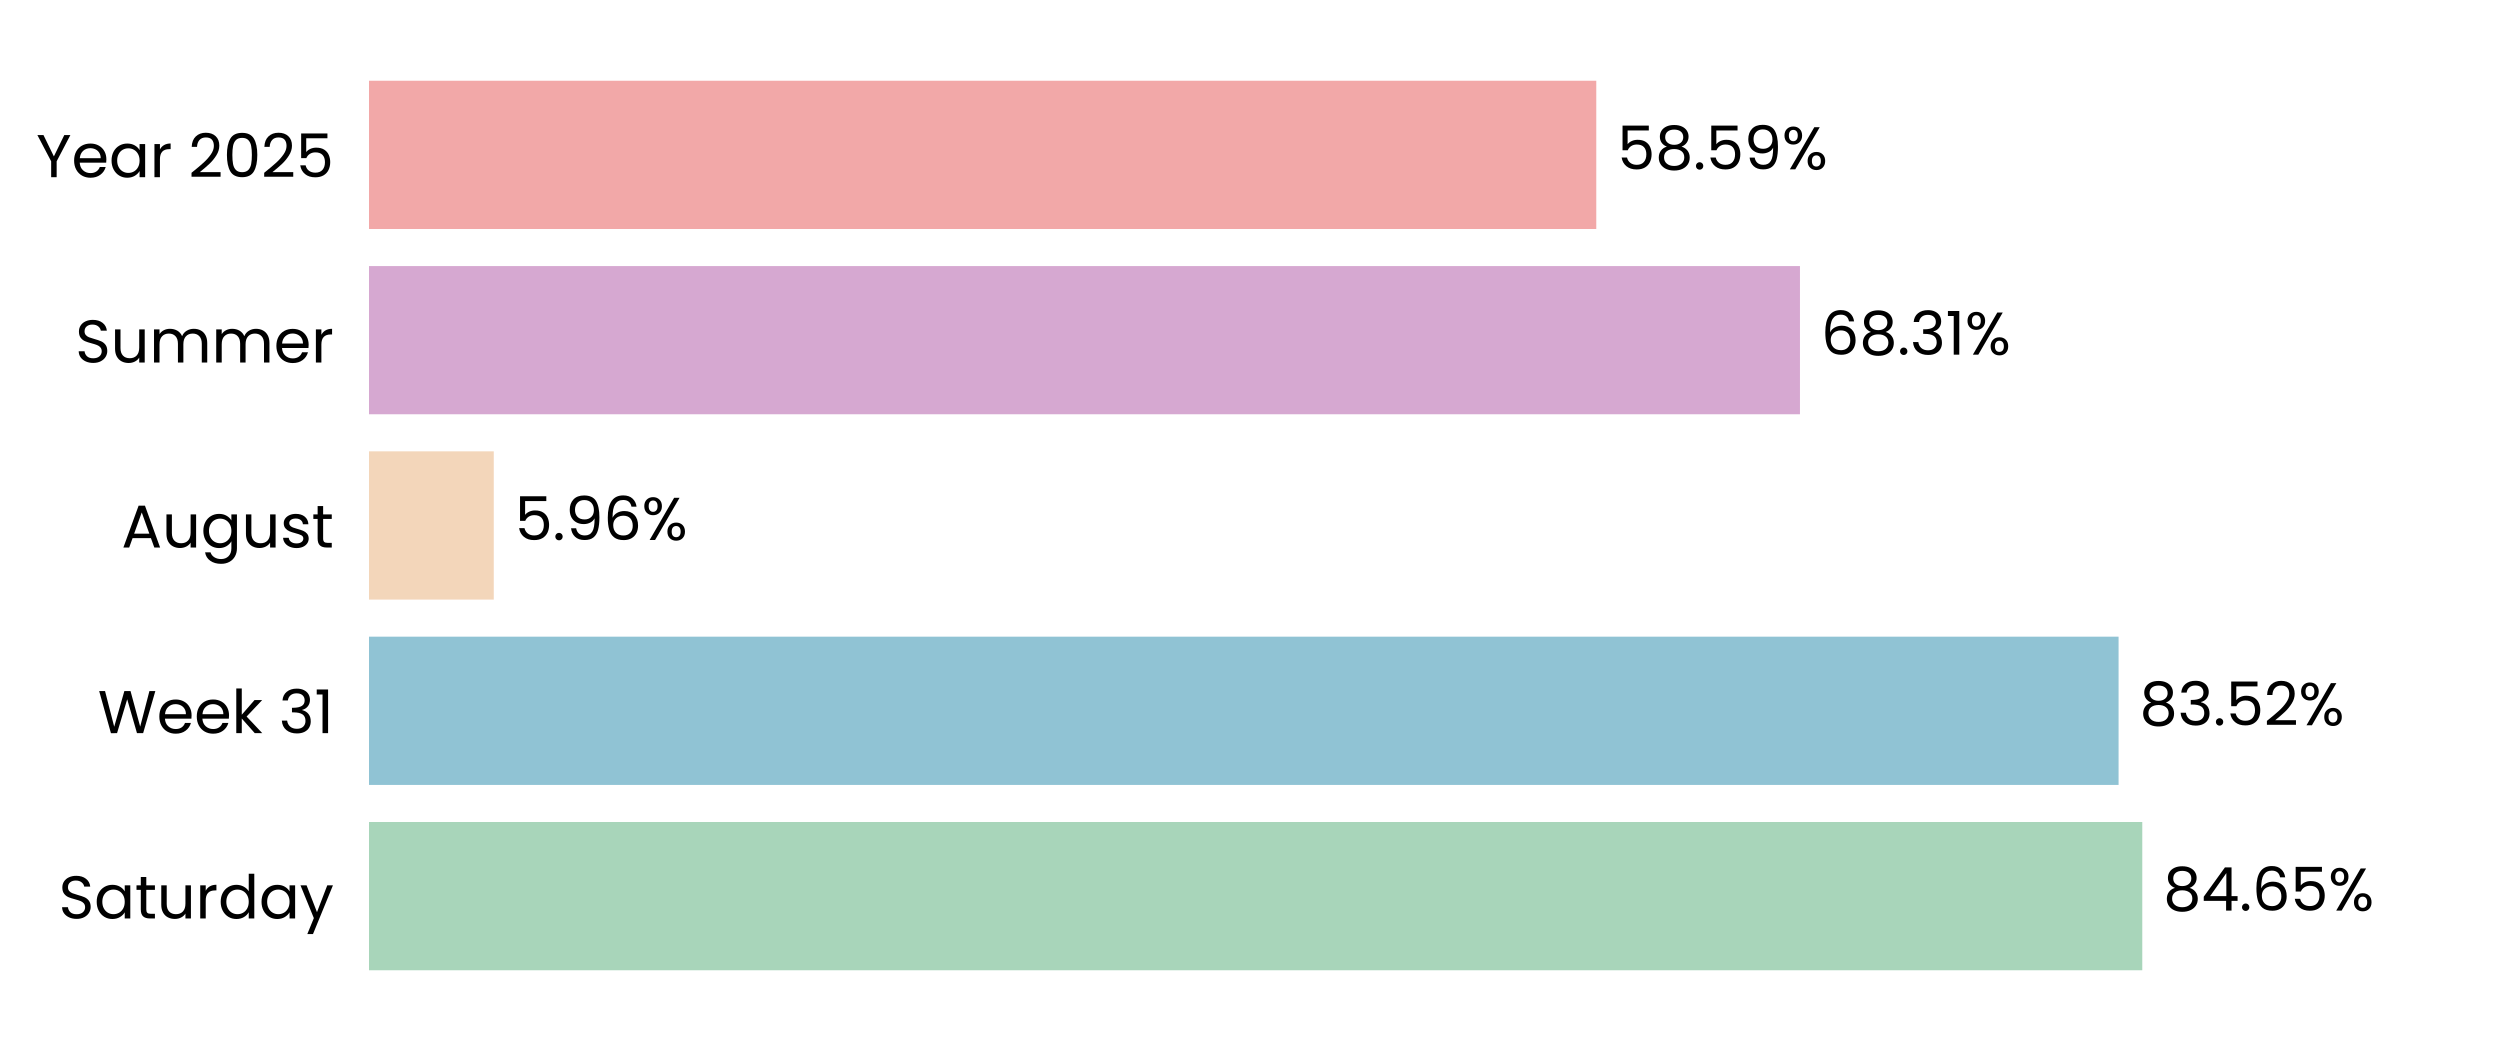
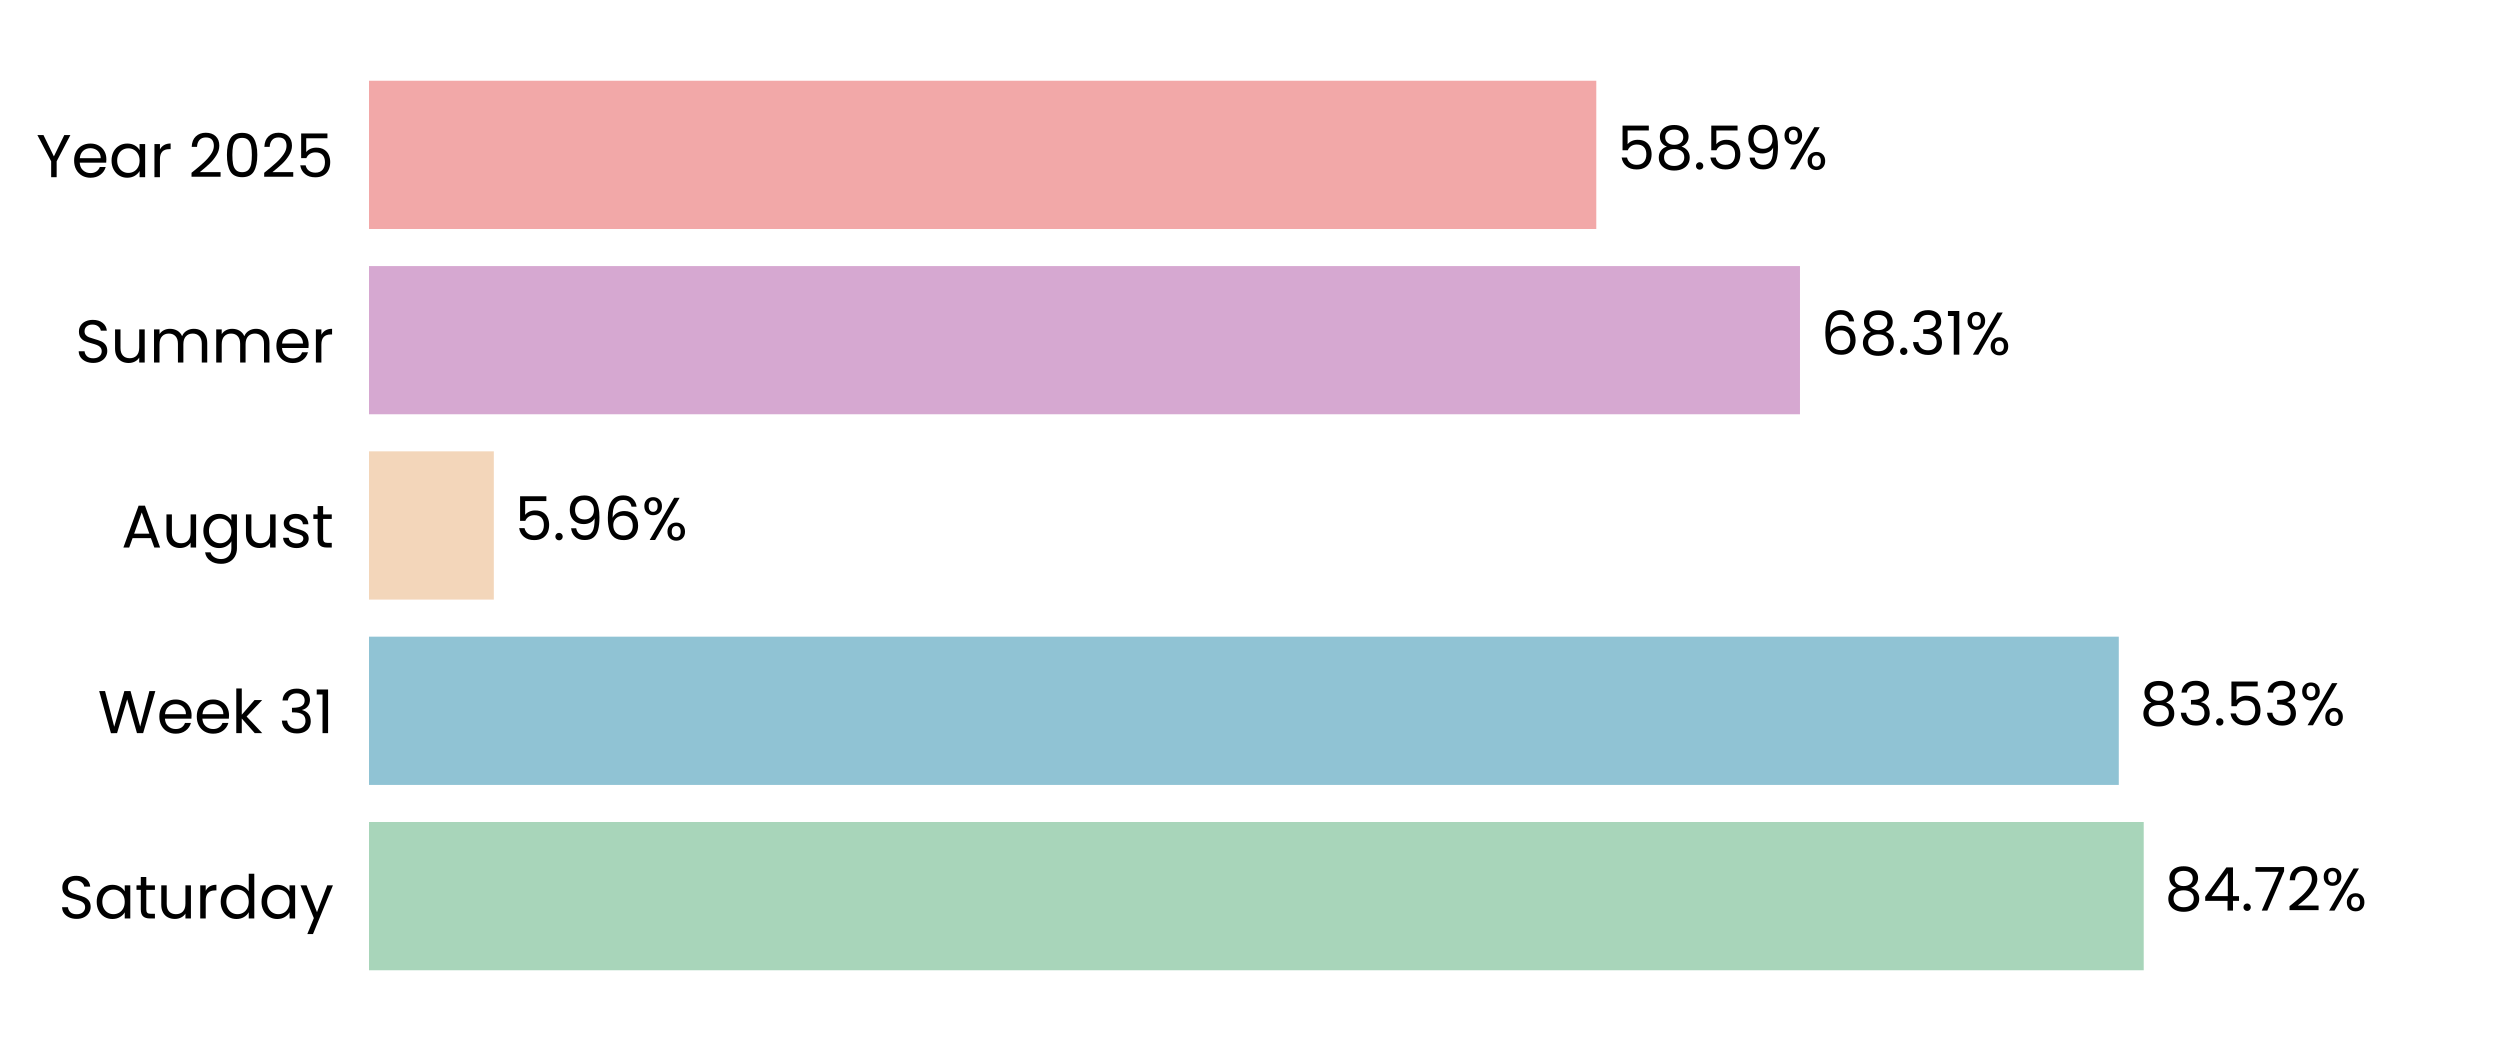
<svg xmlns="http://www.w3.org/2000/svg" xmlns:xlink="http://www.w3.org/1999/xlink" width="496.691pt" height="208.8pt" viewBox="0 0 496.691 208.8" version="1.1">
  <defs>
    <style type="text/css">*{stroke-linejoin: round; stroke-linecap: butt}</style>
  </defs>
  <g id="figure_1">
    <g id="patch_1">
      <path d="M 0 208.8  L 496.691 208.8  L 496.691 0  L 0 0  L 0 208.8  z " style="fill: none" />
    </g>
    <g id="axes_1">
      <g id="patch_2">
        <path d="M 73.311 201.6  L 489.491 201.6  L 489.491 7.2  L 73.311 7.2  L 73.311 201.6  z " style="fill: none" />
      </g>
      <g id="patch_3">
-         <path d="M 73.311 192.764  L 425.619 192.764  L 425.619 163.309  L 73.311 163.309  z " clip-path="url(#p382f1dbfae)" style="fill: #a8d5ba" />
+         <path d="M 73.311 192.764  L 425.908 192.764  L 425.908 163.309  L 73.311 163.309  z " clip-path="url(#p05105760d5)" style="fill: #a8d5ba" />
      </g>
      <g id="patch_4">
-         <path d="M 73.311 155.945  L 420.912 155.945  L 420.912 126.491  L 73.311 126.491  z " clip-path="url(#p382f1dbfae)" style="fill: #90c3d4" />
+         <path d="M 73.311 155.945  L 420.954 155.945  L 420.954 126.491  L 73.311 126.491  z " clip-path="url(#p05105760d5)" style="fill: #90c3d4" />
      </g>
      <g id="patch_5">
-         <path d="M 73.311 119.127  L 98.101 119.127  L 98.101 89.673  L 73.311 89.673  z " clip-path="url(#p382f1dbfae)" style="fill: #f3d6ba" />
+         <path d="M 73.311 119.127  L 98.111 119.127  L 98.111 89.673  L 73.311 89.673  z " clip-path="url(#p05105760d5)" style="fill: #f3d6ba" />
      </g>
      <g id="patch_6">
-         <path d="M 73.311 82.309  L 357.61 82.309  L 357.61 52.855  L 73.311 52.855  z " clip-path="url(#p382f1dbfae)" style="fill: #d6a8d1" />
+         <path d="M 73.311 82.309  L 357.613 82.309  L 357.613 52.855  L 73.311 52.855  z " clip-path="url(#p05105760d5)" style="fill: #d6a8d1" />
      </g>
      <g id="patch_7">
-         <path d="M 73.311 45.491  L 317.143 45.491  L 317.143 16.036  L 73.311 16.036  z " clip-path="url(#p382f1dbfae)" style="fill: #f2a8a8" />
+         <path d="M 73.311 45.491  L 317.144 45.491  L 317.144 16.036  L 73.311 16.036  z " clip-path="url(#p05105760d5)" style="fill: #f2a8a8" />
      </g>
      <g id="matplotlib.axis_1">
        <g id="ytick_1">
          <g id="text_1">
            <g transform="translate(11.65312 182.4764) scale(0.12 -0.12)">
              <defs>
                <path id="Poppins-Regular-53" d="M 1907 -45  Q 1466 -45 1117 112  Q 768 269 569 547  Q 371 826 365 1190  L 986 1190  Q 1018 877 1245 662  Q 1472 448 1907 448  Q 2323 448 2563 656  Q 2803 864 2803 1190  Q 2803 1446 2662 1606  Q 2522 1766 2310 1849  Q 2099 1933 1741 2029  Q 1299 2144 1033 2259  Q 768 2374 579 2620  Q 390 2867 390 3283  Q 390 3648 576 3929  Q 762 4211 1098 4364  Q 1434 4518 1869 4518  Q 2496 4518 2896 4204  Q 3296 3891 3347 3373  L 2707 3373  Q 2675 3629 2438 3824  Q 2202 4019 1811 4019  Q 1446 4019 1216 3830  Q 986 3642 986 3302  Q 986 3059 1123 2905  Q 1261 2752 1462 2672  Q 1664 2592 2029 2490  Q 2470 2368 2739 2249  Q 3008 2131 3200 1884  Q 3392 1638 3392 1216  Q 3392 890 3219 602  Q 3046 314 2707 134  Q 2368 -45 1907 -45  z " transform="scale(0.015625)" />
                <path id="Poppins-Regular-61" d="M 275 1766  Q 275 2304 492 2710  Q 710 3117 1091 3341  Q 1472 3565 1939 3565  Q 2400 3565 2739 3366  Q 3078 3168 3245 2867  L 3245 3507  L 3834 3507  L 3834 0  L 3245 0  L 3245 653  Q 3072 346 2729 144  Q 2387 -58 1933 -58  Q 1466 -58 1088 172  Q 710 403 492 819  Q 275 1235 275 1766  z M 3245 1760  Q 3245 2157 3085 2451  Q 2925 2746 2653 2902  Q 2381 3059 2054 3059  Q 1728 3059 1459 2905  Q 1190 2752 1030 2457  Q 870 2163 870 1766  Q 870 1363 1030 1065  Q 1190 768 1459 611  Q 1728 454 2054 454  Q 2381 454 2653 611  Q 2925 768 3085 1065  Q 3245 1363 3245 1760  z " transform="scale(0.015625)" />
                <path id="Poppins-Regular-74" d="M 1203 3027  L 1203 960  Q 1203 704 1312 598  Q 1421 493 1690 493  L 2118 493  L 2118 0  L 1594 0  Q 1107 0 864 224  Q 621 448 621 960  L 621 3027  L 166 3027  L 166 3507  L 621 3507  L 621 4390  L 1203 4390  L 1203 3507  L 2118 3507  L 2118 3027  L 1203 3027  z " transform="scale(0.015625)" />
                <path id="Poppins-Regular-75" d="M 3603 3507  L 3603 0  L 3021 0  L 3021 518  Q 2854 250 2556 99  Q 2259 -51 1901 -51  Q 1491 -51 1164 118  Q 838 288 649 627  Q 461 966 461 1453  L 461 3507  L 1037 3507  L 1037 1530  Q 1037 1011 1299 732  Q 1562 454 2016 454  Q 2483 454 2752 742  Q 3021 1030 3021 1581  L 3021 3507  L 3603 3507  z " transform="scale(0.015625)" />
                <path id="Poppins-Regular-72" d="M 1075 2938  Q 1229 3238 1513 3404  Q 1798 3571 2208 3571  L 2208 2970  L 2054 2970  Q 1075 2970 1075 1907  L 1075 0  L 493 0  L 493 3507  L 1075 3507  L 1075 2938  z " transform="scale(0.015625)" />
                <path id="Poppins-Regular-64" d="M 275 1766  Q 275 2304 492 2710  Q 710 3117 1091 3341  Q 1472 3565 1946 3565  Q 2355 3565 2707 3376  Q 3059 3187 3245 2880  L 3245 4736  L 3834 4736  L 3834 0  L 3245 0  L 3245 659  Q 3072 346 2733 144  Q 2394 -58 1939 -58  Q 1472 -58 1091 172  Q 710 403 492 819  Q 275 1235 275 1766  z M 3245 1760  Q 3245 2157 3085 2451  Q 2925 2746 2653 2902  Q 2381 3059 2054 3059  Q 1728 3059 1459 2905  Q 1190 2752 1030 2457  Q 870 2163 870 1766  Q 870 1363 1030 1065  Q 1190 768 1459 611  Q 1728 454 2054 454  Q 2381 454 2653 611  Q 2925 768 3085 1065  Q 3245 1363 3245 1760  z " transform="scale(0.015625)" />
                <path id="Poppins-Regular-79" d="M 3514 3507  L 1402 -1651  L 800 -1651  L 1491 38  L 77 3507  L 723 3507  L 1824 666  L 2912 3507  L 3514 3507  z " transform="scale(0.015625)" />
              </defs>
              <use xlink:href="#Poppins-Regular-53" />
              <use xlink:href="#Poppins-Regular-61" transform="translate(58.7 0)" />
              <use xlink:href="#Poppins-Regular-74" transform="translate(126.3 0)" />
              <use xlink:href="#Poppins-Regular-75" transform="translate(162.7 0)" />
              <use xlink:href="#Poppins-Regular-72" transform="translate(226.7 0)" />
              <use xlink:href="#Poppins-Regular-64" transform="translate(264 0)" />
              <use xlink:href="#Poppins-Regular-61" transform="translate(331.5999 0)" />
              <use xlink:href="#Poppins-Regular-79" transform="translate(399.1999 0)" />
            </g>
          </g>
        </g>
        <g id="ytick_2">
          <g id="text_2">
            <g transform="translate(19.42687 145.6582) scale(0.12 -0.12)">
              <defs>
                <path id="Poppins-Regular-57" d="M 6099 4461  L 4806 0  L 4154 0  L 3117 3590  L 2042 0  L 1395 -6  L 147 4461  L 768 4461  L 1741 678  L 2816 4461  L 3469 4461  L 4493 691  L 5472 4461  L 6099 4461  z " transform="scale(0.015625)" />
                <path id="Poppins-Regular-65" d="M 3693 1888  Q 3693 1722 3674 1536  L 870 1536  Q 902 1018 1225 726  Q 1549 435 2010 435  Q 2387 435 2640 611  Q 2893 787 2995 1082  L 3622 1082  Q 3482 576 3059 259  Q 2637 -58 2010 -58  Q 1510 -58 1116 166  Q 723 390 499 803  Q 275 1216 275 1760  Q 275 2304 492 2713  Q 710 3123 1104 3344  Q 1498 3565 2010 3565  Q 2509 3565 2893 3347  Q 3277 3130 3485 2749  Q 3693 2368 3693 1888  z M 3091 2010  Q 3091 2342 2944 2582  Q 2797 2822 2544 2947  Q 2291 3072 1984 3072  Q 1542 3072 1232 2790  Q 922 2509 877 2010  L 3091 2010  z " transform="scale(0.015625)" />
                <path id="Poppins-Regular-6b" d="M 2451 0  L 1075 1549  L 1075 0  L 493 0  L 493 4736  L 1075 4736  L 1075 1952  L 2426 3507  L 3238 3507  L 1587 1760  L 3245 0  L 2451 0  z " transform="scale(0.015625)" />
                <path id="Poppins-Regular-20" transform="scale(0.015625)" />
                <path id="Poppins-Regular-33" d="M 384 3462  Q 429 4051 838 4384  Q 1248 4717 1901 4717  Q 2336 4717 2653 4560  Q 2970 4403 3133 4134  Q 3296 3866 3296 3526  Q 3296 3130 3069 2842  Q 2842 2554 2477 2470  L 2477 2438  Q 2893 2336 3136 2035  Q 3379 1734 3379 1248  Q 3379 883 3212 592  Q 3046 301 2713 134  Q 2381 -32 1914 -32  Q 1235 -32 800 323  Q 365 678 314 1331  L 877 1331  Q 922 947 1190 704  Q 1459 461 1907 461  Q 2355 461 2588 694  Q 2822 928 2822 1299  Q 2822 1779 2502 1990  Q 2182 2202 1536 2202  L 1389 2202  L 1389 2688  L 1542 2688  Q 2131 2694 2432 2883  Q 2733 3072 2733 3469  Q 2733 3808 2512 4013  Q 2291 4218 1882 4218  Q 1485 4218 1241 4013  Q 998 3808 954 3462  L 384 3462  z " transform="scale(0.015625)" />
                <path id="Poppins-Regular-31" d="M 243 4096  L 243 4627  L 1446 4627  L 1446 0  L 858 0  L 858 4096  L 243 4096  z " transform="scale(0.015625)" />
              </defs>
              <use xlink:href="#Poppins-Regular-57" />
              <use xlink:href="#Poppins-Regular-65" transform="translate(97.59999 0)" />
              <use xlink:href="#Poppins-Regular-65" transform="translate(159.6 0)" />
              <use xlink:href="#Poppins-Regular-6b" transform="translate(221.6 0)" />
              <use xlink:href="#Poppins-Regular-20" transform="translate(273.0999 0)" />
              <use xlink:href="#Poppins-Regular-33" transform="translate(299.7999 0)" />
              <use xlink:href="#Poppins-Regular-31" transform="translate(358.6999 0)" />
            </g>
          </g>
        </g>
        <g id="ytick_3">
          <g id="text_3">
            <g transform="translate(24.11812 108.78) scale(0.12 -0.12)">
              <defs>
                <path id="Poppins-Regular-41" d="M 3130 992  L 1184 992  L 826 0  L 211 0  L 1824 4435  L 2496 4435  L 4102 0  L 3488 0  L 3130 992  z M 2963 1466  L 2157 3718  L 1350 1466  L 2963 1466  z " transform="scale(0.015625)" />
                <path id="Poppins-Regular-67" d="M 1939 3565  Q 2394 3565 2736 3366  Q 3078 3168 3245 2867  L 3245 3507  L 3834 3507  L 3834 -77  Q 3834 -557 3629 -931  Q 3424 -1306 3043 -1517  Q 2662 -1728 2157 -1728  Q 1466 -1728 1005 -1401  Q 544 -1075 461 -512  L 1037 -512  Q 1133 -832 1433 -1027  Q 1734 -1222 2157 -1222  Q 2637 -1222 2941 -921  Q 3245 -621 3245 -77  L 3245 659  Q 3072 352 2733 147  Q 2394 -58 1939 -58  Q 1472 -58 1091 172  Q 710 403 492 819  Q 275 1235 275 1766  Q 275 2304 492 2710  Q 710 3117 1091 3341  Q 1472 3565 1939 3565  z M 3245 1760  Q 3245 2157 3085 2451  Q 2925 2746 2653 2902  Q 2381 3059 2054 3059  Q 1728 3059 1459 2905  Q 1190 2752 1030 2457  Q 870 2163 870 1766  Q 870 1363 1030 1065  Q 1190 768 1459 611  Q 1728 454 2054 454  Q 2381 454 2653 611  Q 2925 768 3085 1065  Q 3245 1363 3245 1760  z " transform="scale(0.015625)" />
                <path id="Poppins-Regular-73" d="M 1734 -58  Q 1331 -58 1011 80  Q 691 218 505 464  Q 320 710 301 1030  L 902 1030  Q 928 768 1149 601  Q 1370 435 1728 435  Q 2061 435 2253 582  Q 2445 730 2445 954  Q 2445 1184 2240 1296  Q 2035 1408 1606 1517  Q 1216 1619 969 1724  Q 723 1830 547 2038  Q 371 2246 371 2586  Q 371 2854 531 3078  Q 691 3302 985 3433  Q 1280 3565 1658 3565  Q 2240 3565 2598 3270  Q 2957 2976 2982 2464  L 2400 2464  Q 2381 2739 2179 2905  Q 1978 3072 1638 3072  Q 1325 3072 1139 2937  Q 954 2803 954 2586  Q 954 2413 1066 2301  Q 1178 2189 1347 2121  Q 1517 2054 1818 1971  Q 2195 1869 2432 1769  Q 2669 1670 2838 1472  Q 3008 1274 3014 954  Q 3014 666 2854 435  Q 2694 205 2403 73  Q 2112 -58 1734 -58  z " transform="scale(0.015625)" />
              </defs>
              <use xlink:href="#Poppins-Regular-41" />
              <use xlink:href="#Poppins-Regular-75" transform="translate(67.39999 0)" />
              <use xlink:href="#Poppins-Regular-67" transform="translate(131.4 0)" />
              <use xlink:href="#Poppins-Regular-75" transform="translate(199 0)" />
              <use xlink:href="#Poppins-Regular-73" transform="translate(263 0)" />
              <use xlink:href="#Poppins-Regular-74" transform="translate(315.2 0)" />
            </g>
          </g>
        </g>
        <g id="ytick_4">
          <g id="text_4">
            <g transform="translate(14.95125 72.02182) scale(0.12 -0.12)">
              <defs>
                <path id="Poppins-Regular-6d" d="M 4710 3571  Q 5120 3571 5440 3401  Q 5760 3232 5945 2893  Q 6131 2554 6131 2067  L 6131 0  L 5555 0  L 5555 1984  Q 5555 2509 5296 2787  Q 5037 3066 4595 3066  Q 4141 3066 3872 2774  Q 3603 2483 3603 1933  L 3603 0  L 3027 0  L 3027 1984  Q 3027 2509 2768 2787  Q 2509 3066 2067 3066  Q 1613 3066 1344 2774  Q 1075 2483 1075 1933  L 1075 0  L 493 0  L 493 3507  L 1075 3507  L 1075 3002  Q 1248 3277 1539 3424  Q 1830 3571 2182 3571  Q 2624 3571 2963 3372  Q 3302 3174 3469 2790  Q 3616 3162 3955 3366  Q 4294 3571 4710 3571  z " transform="scale(0.015625)" />
              </defs>
              <use xlink:href="#Poppins-Regular-53" />
              <use xlink:href="#Poppins-Regular-75" transform="translate(58.7 0)" />
              <use xlink:href="#Poppins-Regular-6d" transform="translate(122.7 0)" />
              <use xlink:href="#Poppins-Regular-6d" transform="translate(225.7 0)" />
              <use xlink:href="#Poppins-Regular-65" transform="translate(328.7 0)" />
              <use xlink:href="#Poppins-Regular-72" transform="translate(390.6999 0)" />
            </g>
          </g>
        </g>
        <g id="ytick_5">
          <g id="text_5">
            <g transform="translate(7.2 35.20364) scale(0.12 -0.12)">
              <defs>
                <path id="Poppins-Regular-59" d="M 3616 4461  L 2163 1683  L 2163 0  L 1581 0  L 1581 1683  L 122 4461  L 768 4461  L 1869 2202  L 2970 4461  L 3616 4461  z " transform="scale(0.015625)" />
                <path id="Poppins-Regular-32" d="M 326 467  Q 1139 1120 1600 1539  Q 2061 1958 2377 2416  Q 2694 2874 2694 3315  Q 2694 3731 2492 3971  Q 2291 4211 1843 4211  Q 1408 4211 1168 3939  Q 928 3667 909 3213  L 346 3213  Q 371 3930 780 4320  Q 1190 4710 1837 4710  Q 2496 4710 2883 4345  Q 3270 3981 3270 3341  Q 3270 2810 2953 2307  Q 2637 1805 2233 1424  Q 1830 1043 1203 538  L 3405 538  L 3405 51  L 326 51  L 326 467  z " transform="scale(0.015625)" />
                <path id="Poppins-Regular-30" d="M 397 2362  Q 397 3462 755 4080  Q 1114 4698 2010 4698  Q 2899 4698 3257 4080  Q 3616 3462 3616 2362  Q 3616 1242 3257 621  Q 2899 0 2010 0  Q 1114 0 755 621  Q 397 1242 397 2362  z M 3040 2362  Q 3040 2918 2966 3305  Q 2893 3693 2665 3929  Q 2438 4166 2010 4166  Q 1574 4166 1347 3929  Q 1120 3693 1046 3305  Q 973 2918 973 2362  Q 973 1786 1046 1395  Q 1120 1005 1347 768  Q 1574 531 2010 531  Q 2438 531 2665 768  Q 2893 1005 2966 1395  Q 3040 1786 3040 2362  z " transform="scale(0.015625)" />
                <path id="Poppins-Regular-35" d="M 3347 4122  L 1101 4122  L 1101 2662  Q 1248 2867 1536 2998  Q 1824 3130 2157 3130  Q 2688 3130 3021 2909  Q 3354 2688 3498 2339  Q 3642 1990 3642 1600  Q 3642 1139 3469 774  Q 3296 410 2941 198  Q 2586 -13 2061 -13  Q 1389 -13 973 332  Q 557 678 467 1254  L 1037 1254  Q 1120 890 1389 685  Q 1658 480 2067 480  Q 2573 480 2829 784  Q 3085 1088 3085 1587  Q 3085 2086 2829 2358  Q 2573 2630 2074 2630  Q 1734 2630 1481 2467  Q 1229 2304 1114 2022  L 563 2022  L 563 4634  L 3347 4634  L 3347 4122  z " transform="scale(0.015625)" />
              </defs>
              <use xlink:href="#Poppins-Regular-59" />
              <use xlink:href="#Poppins-Regular-65" transform="translate(58.39999 0)" />
              <use xlink:href="#Poppins-Regular-61" transform="translate(120.4 0)" />
              <use xlink:href="#Poppins-Regular-72" transform="translate(188 0)" />
              <use xlink:href="#Poppins-Regular-20" transform="translate(225.3 0)" />
              <use xlink:href="#Poppins-Regular-32" transform="translate(252 0)" />
              <use xlink:href="#Poppins-Regular-30" transform="translate(309.4999 0)" />
              <use xlink:href="#Poppins-Regular-32" transform="translate(372.2999 0)" />
              <use xlink:href="#Poppins-Regular-35" transform="translate(429.7999 0)" />
            </g>
          </g>
        </g>
      </g>
      <g id="text_6">
-         <g transform="translate(429.781 180.9164) scale(0.12 -0.12)">
+         <g transform="translate(430.07 180.9164) scale(0.12 -0.12)">
          <defs>
            <path id="Poppins-Regular-38" d="M 1242 2406  Q 883 2547 691 2816  Q 499 3085 499 3469  Q 499 3814 672 4092  Q 845 4371 1187 4534  Q 1530 4698 2016 4698  Q 2502 4698 2844 4534  Q 3187 4371 3363 4092  Q 3539 3814 3539 3469  Q 3539 3098 3340 2819  Q 3142 2541 2797 2406  Q 3194 2285 3427 1981  Q 3661 1677 3661 1248  Q 3661 832 3456 521  Q 3251 211 2876 41  Q 2502 -128 2016 -128  Q 1530 -128 1162 41  Q 794 211 589 521  Q 384 832 384 1248  Q 384 1677 614 1984  Q 845 2291 1242 2406  z M 2976 3398  Q 2976 3789 2720 4000  Q 2464 4211 2016 4211  Q 1574 4211 1318 4000  Q 1062 3789 1062 3392  Q 1062 3034 1328 2816  Q 1594 2598 2016 2598  Q 2445 2598 2710 2819  Q 2976 3040 2976 3398  z M 2016 2150  Q 1542 2150 1241 1929  Q 941 1709 941 1267  Q 941 858 1232 608  Q 1523 358 2016 358  Q 2509 358 2797 608  Q 3085 858 3085 1267  Q 3085 1696 2790 1923  Q 2496 2150 2016 2150  z " transform="scale(0.015625)" />
            <path id="Poppins-Regular-34" d="M 256 1030  L 256 1472  L 2502 4582  L 3200 4582  L 3200 1536  L 3840 1536  L 3840 1030  L 3200 1030  L 3200 0  L 2624 0  L 2624 1030  L 256 1030  z M 2650 3974  L 928 1536  L 2650 1536  L 2650 3974  z " transform="scale(0.015625)" />
            <path id="Poppins-Regular-2e" d="M 678 -38  Q 512 -38 397 77  Q 282 192 282 358  Q 282 525 397 640  Q 512 755 678 755  Q 838 755 950 640  Q 1062 525 1062 358  Q 1062 192 950 77  Q 838 -38 678 -38  z " transform="scale(0.015625)" />
-             <path id="Poppins-Regular-36" d="M 2976 3526  Q 2835 4237 2099 4237  Q 1530 4237 1248 3798  Q 966 3360 973 2355  Q 1120 2688 1462 2877  Q 1805 3066 2227 3066  Q 2886 3066 3280 2656  Q 3674 2246 3674 1523  Q 3674 1088 3504 742  Q 3334 397 2992 192  Q 2650 -13 2163 -13  Q 1504 -13 1133 281  Q 762 576 614 1094  Q 467 1613 467 2374  Q 467 4723 2106 4723  Q 2733 4723 3091 4384  Q 3450 4045 3514 3526  L 2976 3526  z M 2106 2573  Q 1830 2573 1587 2461  Q 1344 2349 1193 2121  Q 1043 1894 1043 1568  Q 1043 1082 1324 778  Q 1606 474 2131 474  Q 2579 474 2844 752  Q 3110 1030 3110 1504  Q 3110 2003 2854 2288  Q 2598 2573 2106 2573  z " transform="scale(0.015625)" />
+             <path id="Poppins-Regular-37" d="M 3245 4173  L 1466 0  L 877 0  L 2682 4115  L 211 4115  L 211 4614  L 3245 4614  L 3245 4173  z " transform="scale(0.015625)" />
            <path id="Poppins-Regular-25" d="M 269 3584  Q 269 4019 531 4278  Q 794 4538 1203 4538  Q 1613 4538 1875 4278  Q 2138 4019 2138 3584  Q 2138 3142 1875 2883  Q 1613 2624 1203 2624  Q 794 2624 531 2883  Q 269 3142 269 3584  z M 4006 4467  L 1414 0  L 838 0  L 3430 4467  L 4006 4467  z M 1203 4179  Q 986 4179 861 4028  Q 736 3878 736 3584  Q 736 3290 861 3136  Q 986 2982 1203 2982  Q 1421 2982 1549 3139  Q 1677 3296 1677 3584  Q 1677 3878 1549 4028  Q 1421 4179 1203 4179  z M 2720 883  Q 2720 1325 2982 1584  Q 3245 1843 3654 1843  Q 4064 1843 4323 1584  Q 4582 1325 4582 883  Q 4582 448 4323 185  Q 4064 -77 3654 -77  Q 3245 -77 2982 182  Q 2720 442 2720 883  z M 3648 1478  Q 3430 1478 3302 1328  Q 3174 1178 3174 883  Q 3174 595 3302 444  Q 3430 294 3648 294  Q 3866 294 3994 444  Q 4122 595 4122 883  Q 4122 1178 3994 1328  Q 3866 1478 3648 1478  z " transform="scale(0.015625)" />
          </defs>
          <use xlink:href="#Poppins-Regular-38" />
          <use xlink:href="#Poppins-Regular-34" transform="translate(63.09999 0)" />
          <use xlink:href="#Poppins-Regular-2e" transform="translate(126 0)" />
-           <use xlink:href="#Poppins-Regular-36" transform="translate(147 0)" />
-           <use xlink:href="#Poppins-Regular-35" transform="translate(210.5 0)" />
-           <use xlink:href="#Poppins-Regular-25" transform="translate(273.2999 0)" />
+           <use xlink:href="#Poppins-Regular-37" transform="translate(147 0)" />
+           <use xlink:href="#Poppins-Regular-32" transform="translate(201.6 0)" />
+           <use xlink:href="#Poppins-Regular-25" transform="translate(259.0999 0)" />
        </g>
      </g>
      <g id="text_7">
-         <g transform="translate(425.0742 144.0982) scale(0.12 -0.12)">
+         <g transform="translate(425.1155 144.0982) scale(0.12 -0.12)">
          <use xlink:href="#Poppins-Regular-38" />
          <use xlink:href="#Poppins-Regular-33" transform="translate(63.09999 0)" />
          <use xlink:href="#Poppins-Regular-2e" transform="translate(122 0)" />
          <use xlink:href="#Poppins-Regular-35" transform="translate(143 0)" />
-           <use xlink:href="#Poppins-Regular-32" transform="translate(205.8 0)" />
-           <use xlink:href="#Poppins-Regular-25" transform="translate(263.2999 0)" />
+           <use xlink:href="#Poppins-Regular-33" transform="translate(205.8 0)" />
+           <use xlink:href="#Poppins-Regular-25" transform="translate(264.7 0)" />
        </g>
      </g>
      <g id="text_8">
-         <g transform="translate(102.263 107.28) scale(0.12 -0.12)">
+         <g transform="translate(102.2723 107.28) scale(0.12 -0.12)">
          <defs>
            <path id="Poppins-Regular-39" d="M 1146 1242  Q 1210 877 1443 678  Q 1677 480 2074 480  Q 2605 480 2857 896  Q 3110 1312 3098 2298  Q 2963 2010 2649 1846  Q 2336 1683 1952 1683  Q 1523 1683 1187 1859  Q 851 2035 659 2374  Q 467 2714 467 3194  Q 467 3878 864 4297  Q 1261 4717 1990 4717  Q 2886 4717 3248 4134  Q 3610 3552 3610 2400  Q 3610 1594 3466 1069  Q 3322 544 2979 269  Q 2637 -6 2042 -6  Q 1389 -6 1024 346  Q 659 698 608 1242  L 1146 1242  z M 2048 2176  Q 2477 2176 2752 2441  Q 3027 2707 3027 3162  Q 3027 3642 2758 3936  Q 2490 4230 2003 4230  Q 1555 4230 1289 3948  Q 1024 3667 1024 3206  Q 1024 2739 1286 2457  Q 1549 2176 2048 2176  z " transform="scale(0.015625)" />
+             <path id="Poppins-Regular-36" d="M 2976 3526  Q 2835 4237 2099 4237  Q 1530 4237 1248 3798  Q 966 3360 973 2355  Q 1120 2688 1462 2877  Q 1805 3066 2227 3066  Q 2886 3066 3280 2656  Q 3674 2246 3674 1523  Q 3674 1088 3504 742  Q 3334 397 2992 192  Q 2650 -13 2163 -13  Q 1504 -13 1133 281  Q 762 576 614 1094  Q 467 1613 467 2374  Q 467 4723 2106 4723  Q 2733 4723 3091 4384  Q 3450 4045 3514 3526  L 2976 3526  z M 2106 2573  Q 1830 2573 1587 2461  Q 1344 2349 1193 2121  Q 1043 1894 1043 1568  Q 1043 1082 1324 778  Q 1606 474 2131 474  Q 2579 474 2844 752  Q 3110 1030 3110 1504  Q 3110 2003 2854 2288  Q 2598 2573 2106 2573  z " transform="scale(0.015625)" />
          </defs>
          <use xlink:href="#Poppins-Regular-35" />
          <use xlink:href="#Poppins-Regular-2e" transform="translate(62.79999 0)" />
          <use xlink:href="#Poppins-Regular-39" transform="translate(83.79997 0)" />
          <use xlink:href="#Poppins-Regular-36" transform="translate(146.8 0)" />
          <use xlink:href="#Poppins-Regular-25" transform="translate(210.2999 0)" />
        </g>
      </g>
      <g id="text_9">
-         <g transform="translate(361.7716 70.46182) scale(0.12 -0.12)">
+         <g transform="translate(361.7748 70.46182) scale(0.12 -0.12)">
          <use xlink:href="#Poppins-Regular-36" />
          <use xlink:href="#Poppins-Regular-38" transform="translate(63.49999 0)" />
          <use xlink:href="#Poppins-Regular-2e" transform="translate(126.6 0)" />
          <use xlink:href="#Poppins-Regular-33" transform="translate(147.6 0)" />
          <use xlink:href="#Poppins-Regular-31" transform="translate(206.5 0)" />
          <use xlink:href="#Poppins-Regular-25" transform="translate(238.4999 0)" />
        </g>
      </g>
      <g id="text_10">
-         <g transform="translate(321.305 33.64364) scale(0.12 -0.12)">
+         <g transform="translate(321.3058 33.64364) scale(0.12 -0.12)">
          <use xlink:href="#Poppins-Regular-35" />
          <use xlink:href="#Poppins-Regular-38" transform="translate(62.79999 0)" />
          <use xlink:href="#Poppins-Regular-2e" transform="translate(125.9 0)" />
          <use xlink:href="#Poppins-Regular-35" transform="translate(146.9 0)" />
          <use xlink:href="#Poppins-Regular-39" transform="translate(209.7 0)" />
          <use xlink:href="#Poppins-Regular-25" transform="translate(272.6999 0)" />
        </g>
      </g>
    </g>
  </g>
  <defs>
-     <clipPath id="p382f1dbfae">
+     <clipPath id="p05105760d5">
      <rect x="73.311" y="7.2" width="416.18" height="194.4" />
    </clipPath>
  </defs>
</svg>
